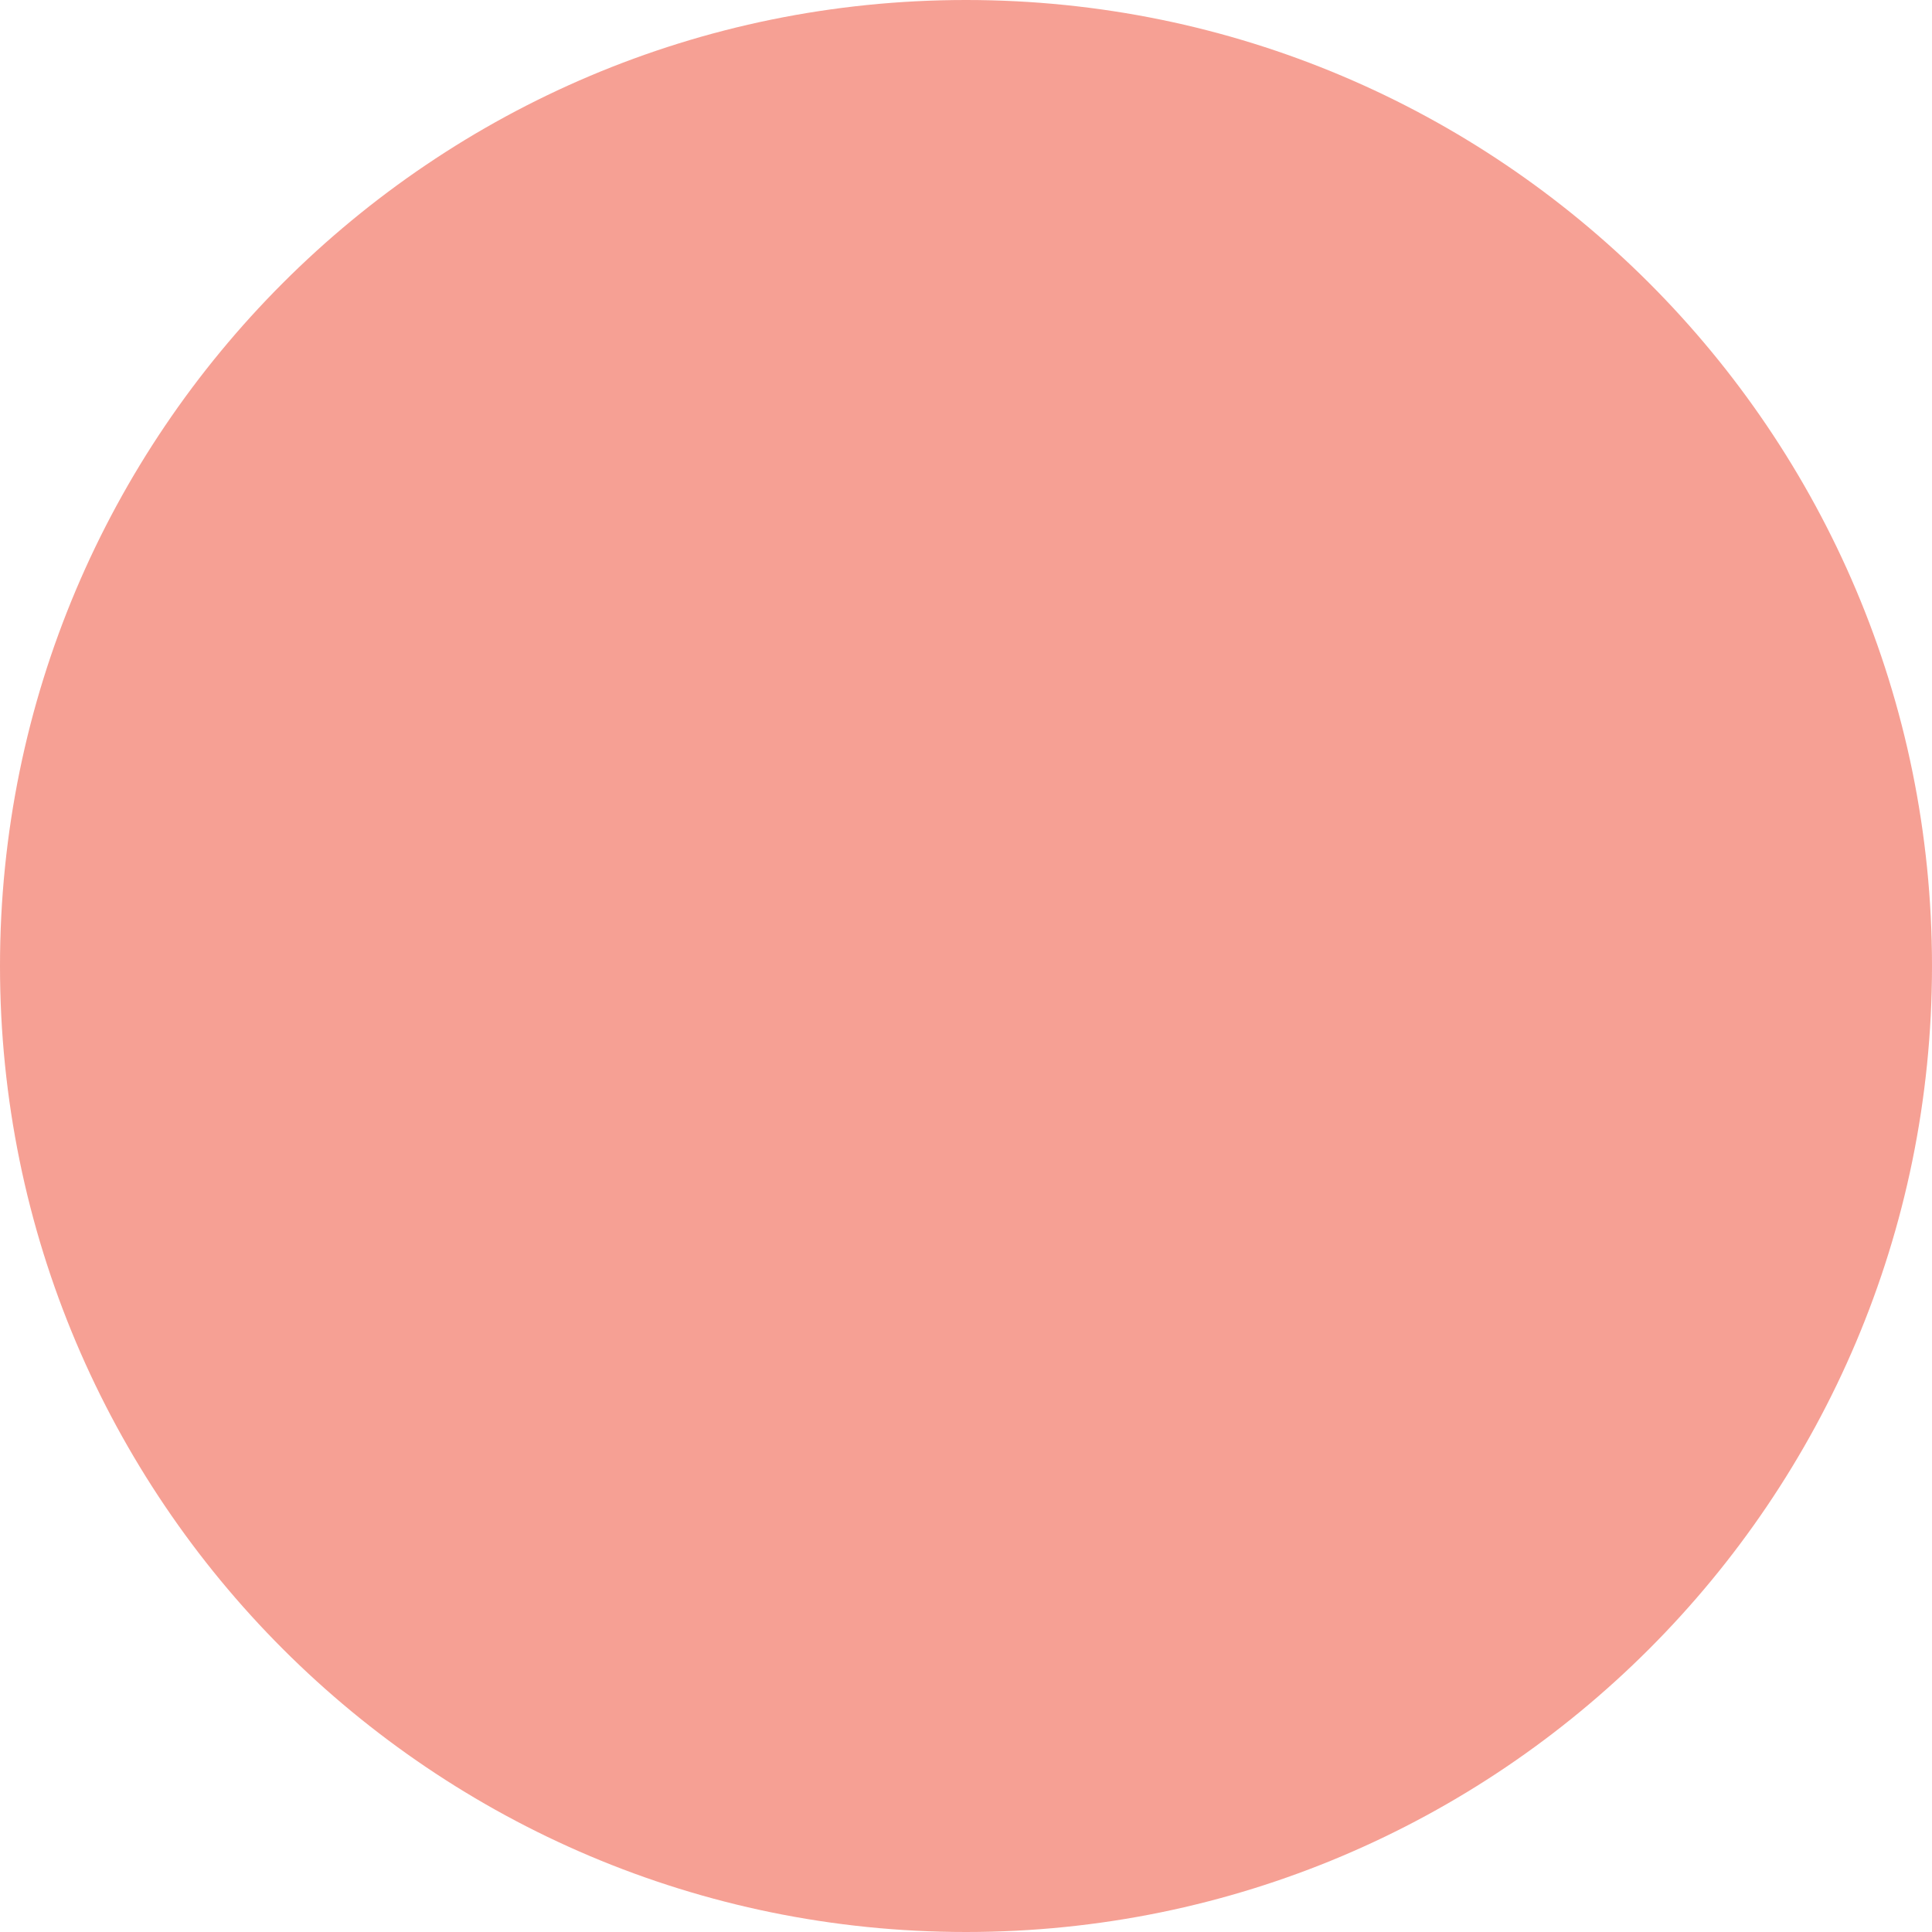
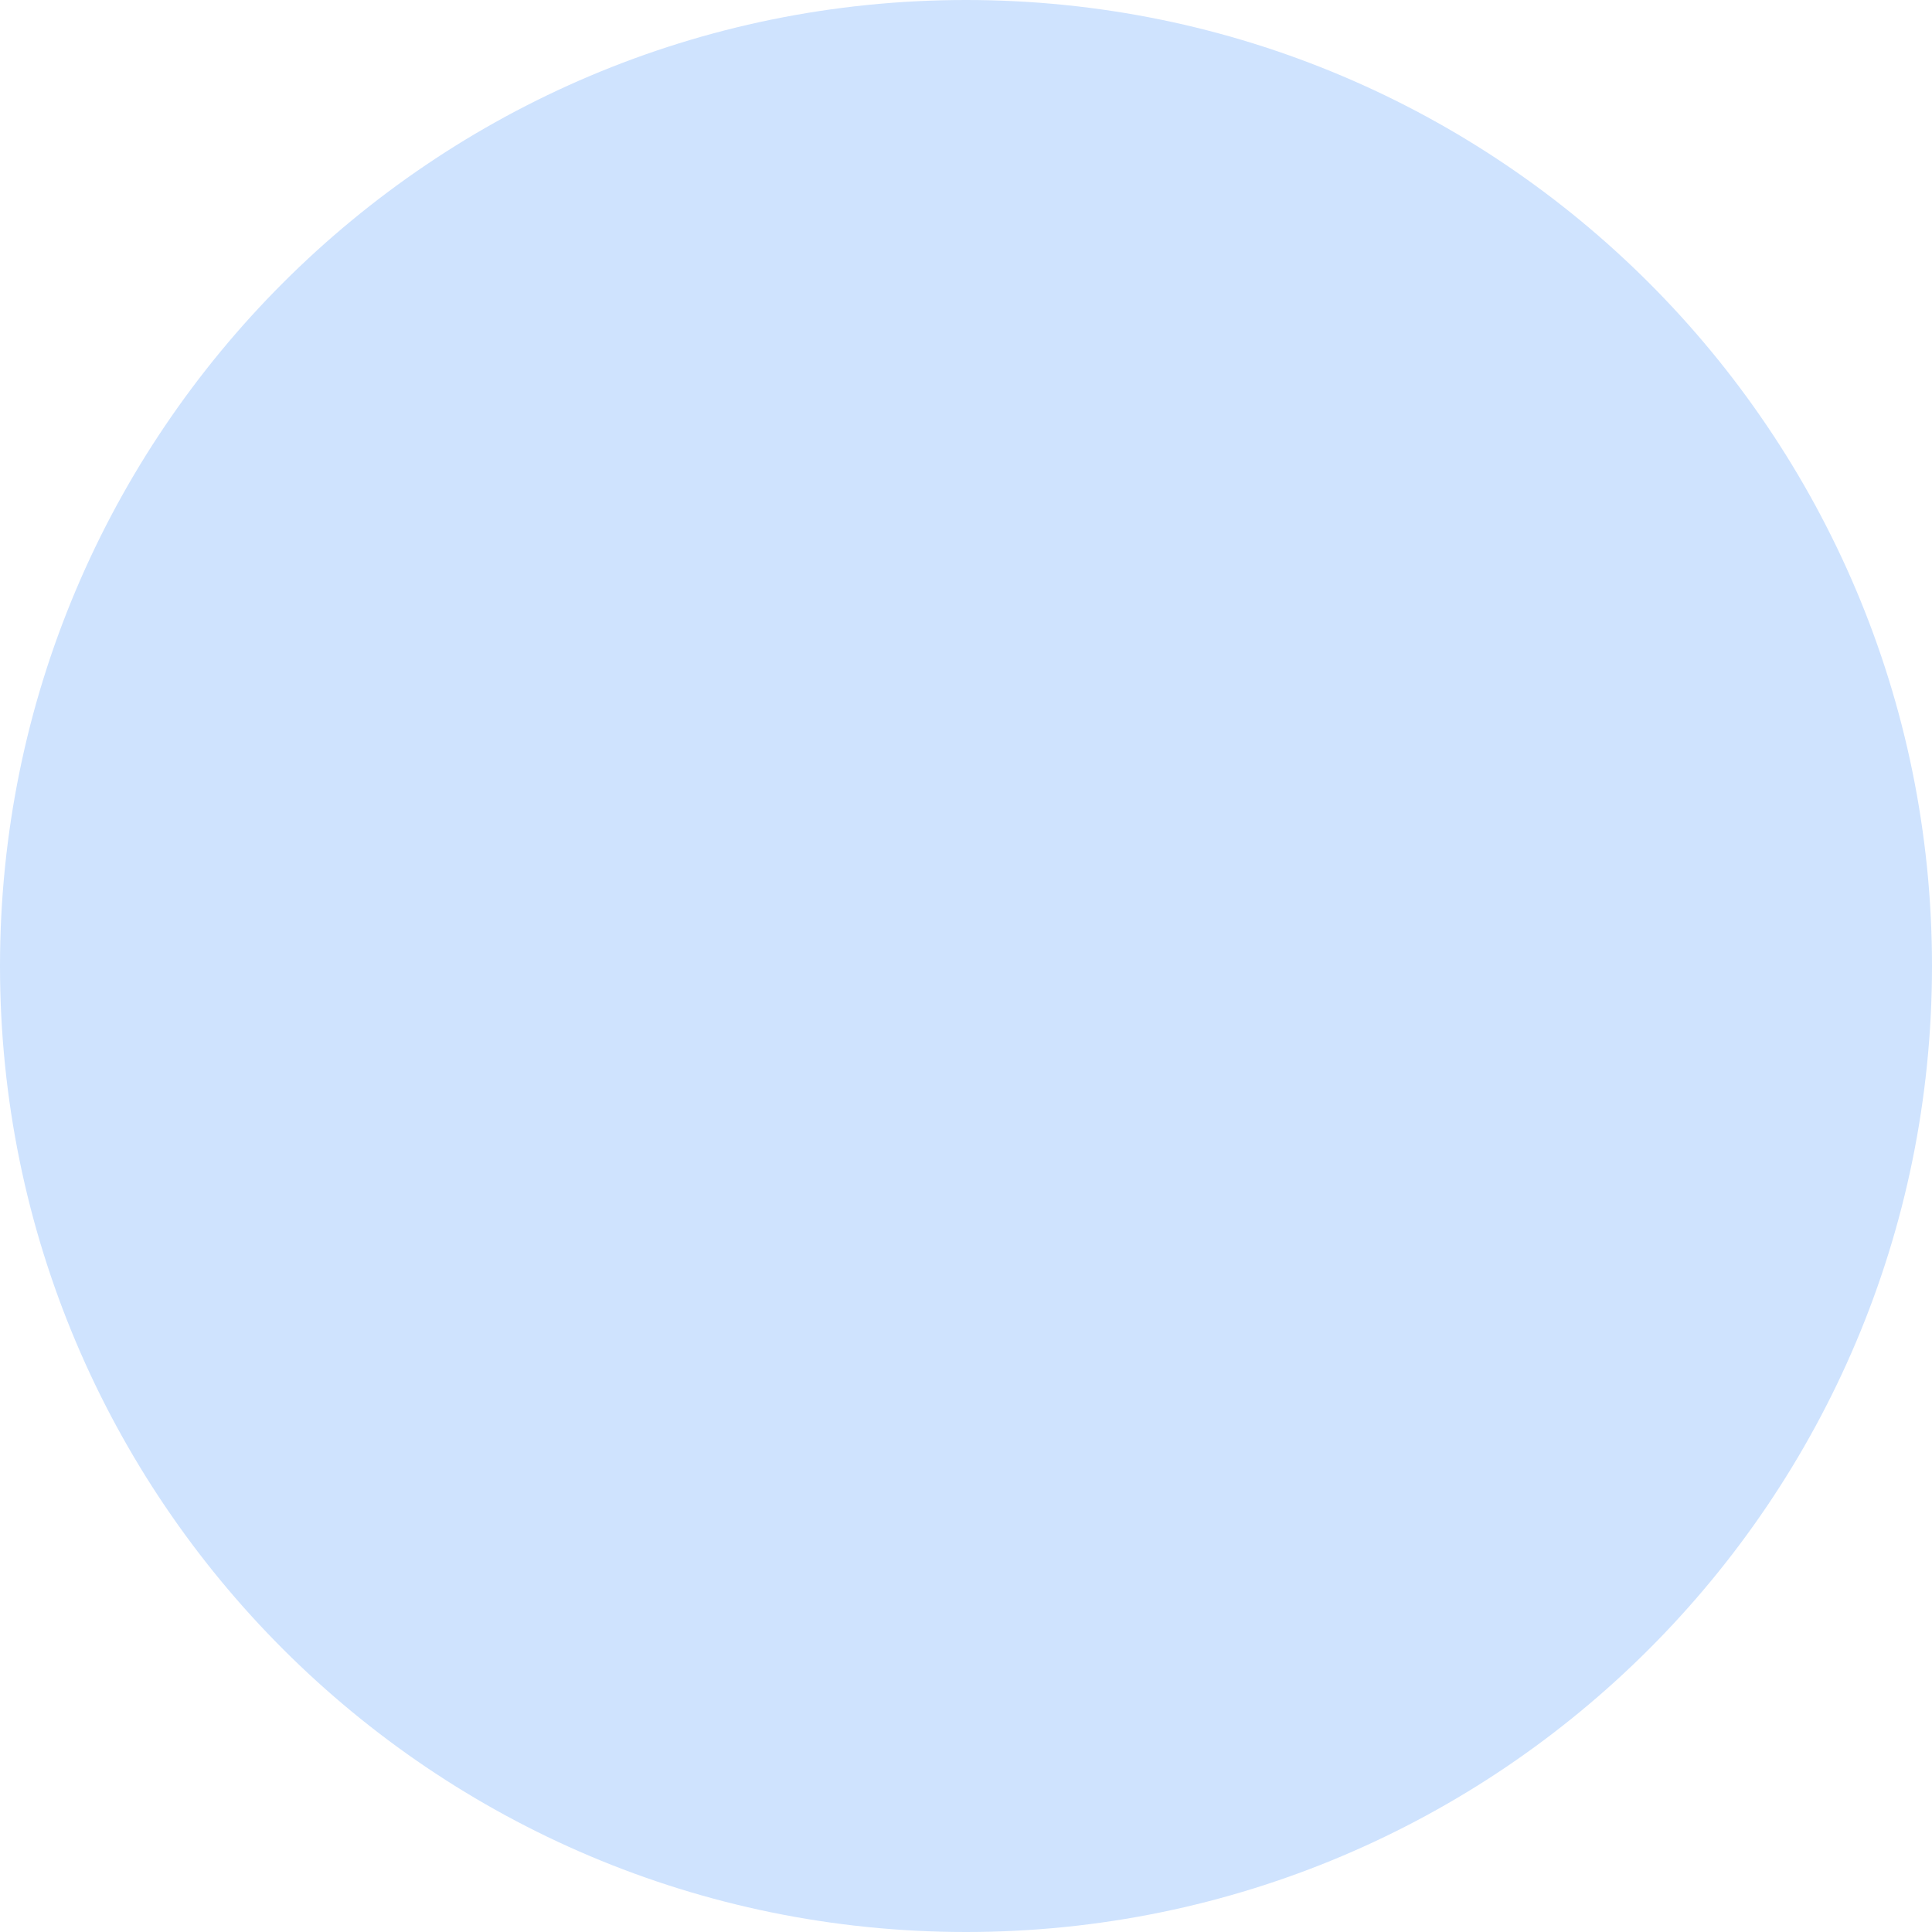
<svg xmlns="http://www.w3.org/2000/svg" width="15" height="15" viewBox="0 0 15 15" fill="none">
-   <circle cx="7.5" cy="7.5" r="7.5" fill="#F3887A" fill-opacity="0.8" />
+   <circle cx="7.5" cy="7.5" r="7.5" fill="#CFE3FE" />
</svg>
